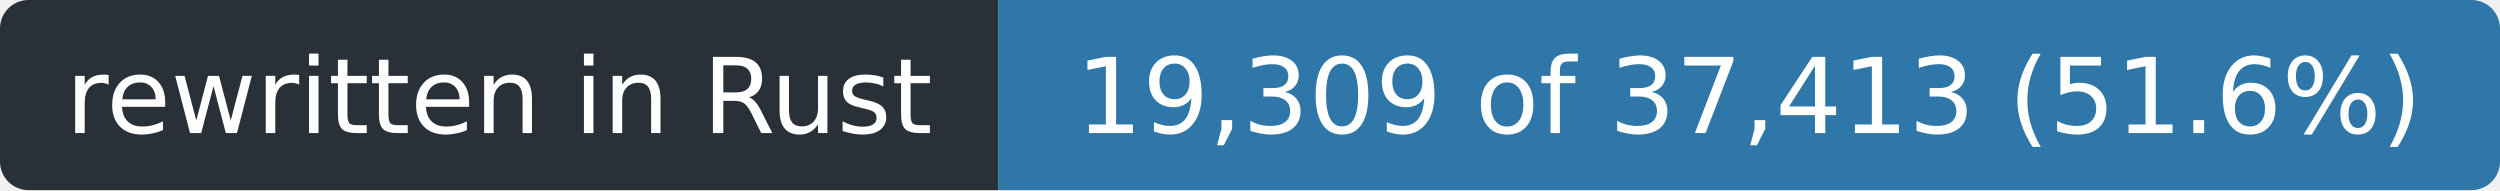
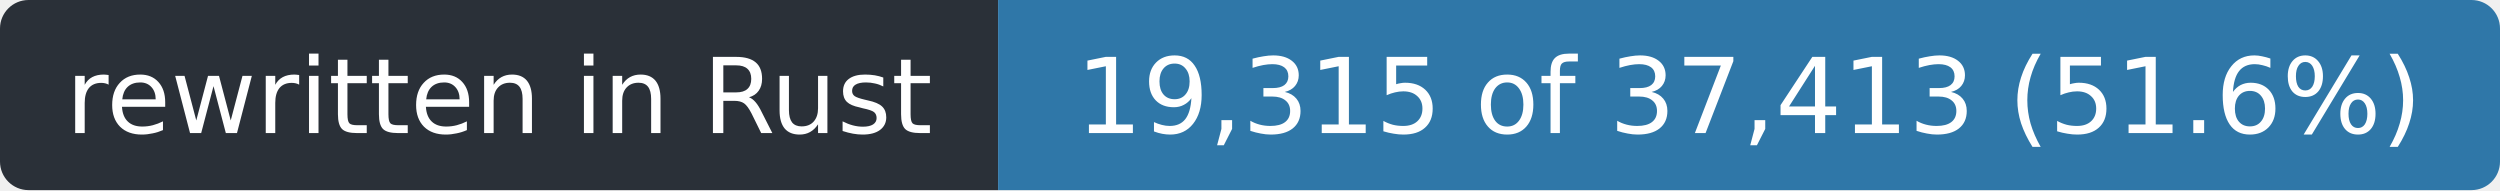
- <svg xmlns="http://www.w3.org/2000/svg" width="263" height="20" role="img" aria-label="rewritten in Rust: 19,309 of 37,413 (51.6%)">
+ <svg xmlns="http://www.w3.org/2000/svg" width="263" height="20" role="img" aria-label="rewritten in Rust: 19,315 of 37,413 (51.6%)">
  <clipPath id="r">
    <rect width="263" height="20" rx="3" />
  </clipPath>
  <g clip-path="url(#r)">
    <rect width="105" height="20" fill="#2a3038" />
    <rect x="105" width="158" height="20" fill="#2f77a8" />
  </g>
  <g fill="#fff" font-family="Verdana,Geneva,DejaVu Sans,sans-serif" font-size="11" text-anchor="middle">
    <text x="52.5" y="14" textLength="93">rewritten in Rust</text>
-     <text x="184.0" y="14" textLength="146">19,309 of 37,413 (51.6%)</text>
+     <text x="184.0" y="14" textLength="146">19,315 of 37,413 (51.6%)</text>
  </g>
</svg>
